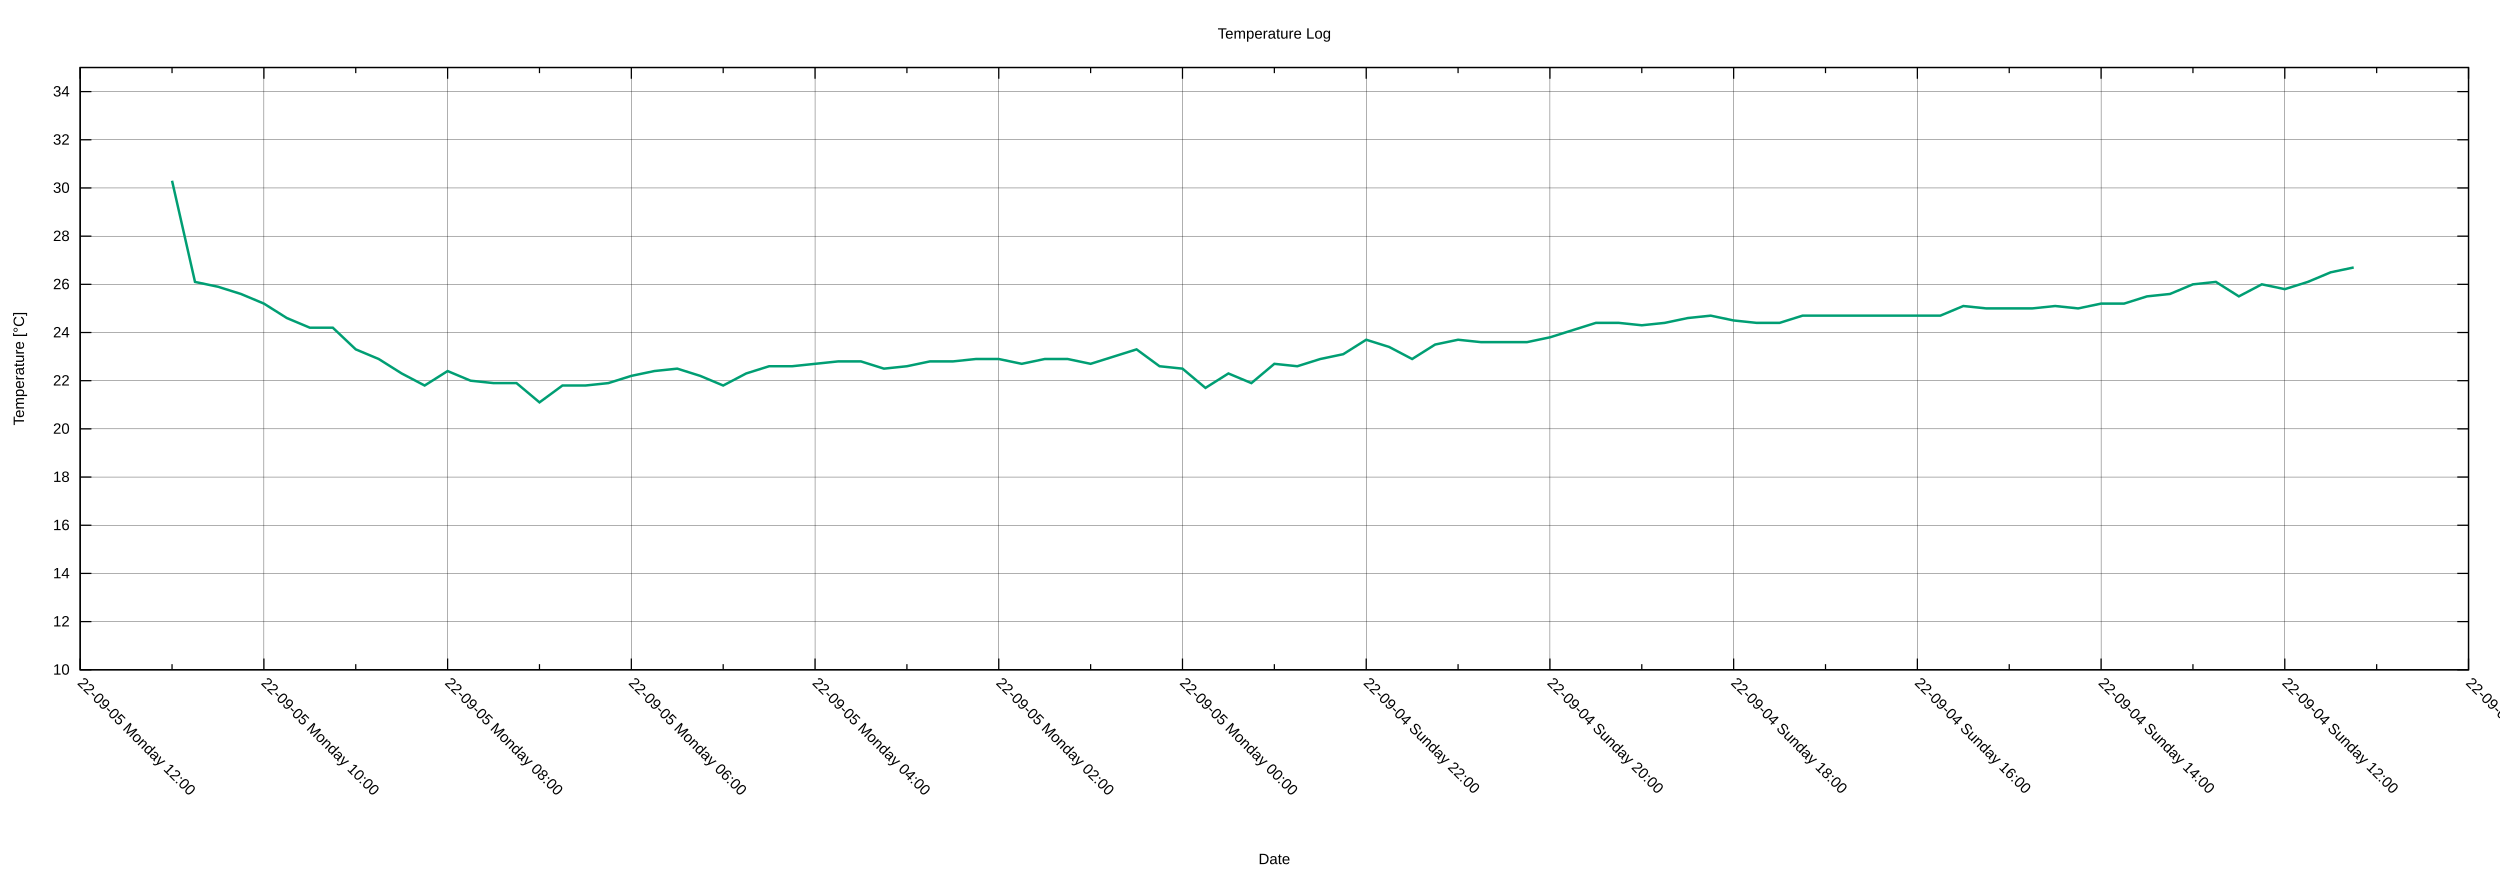
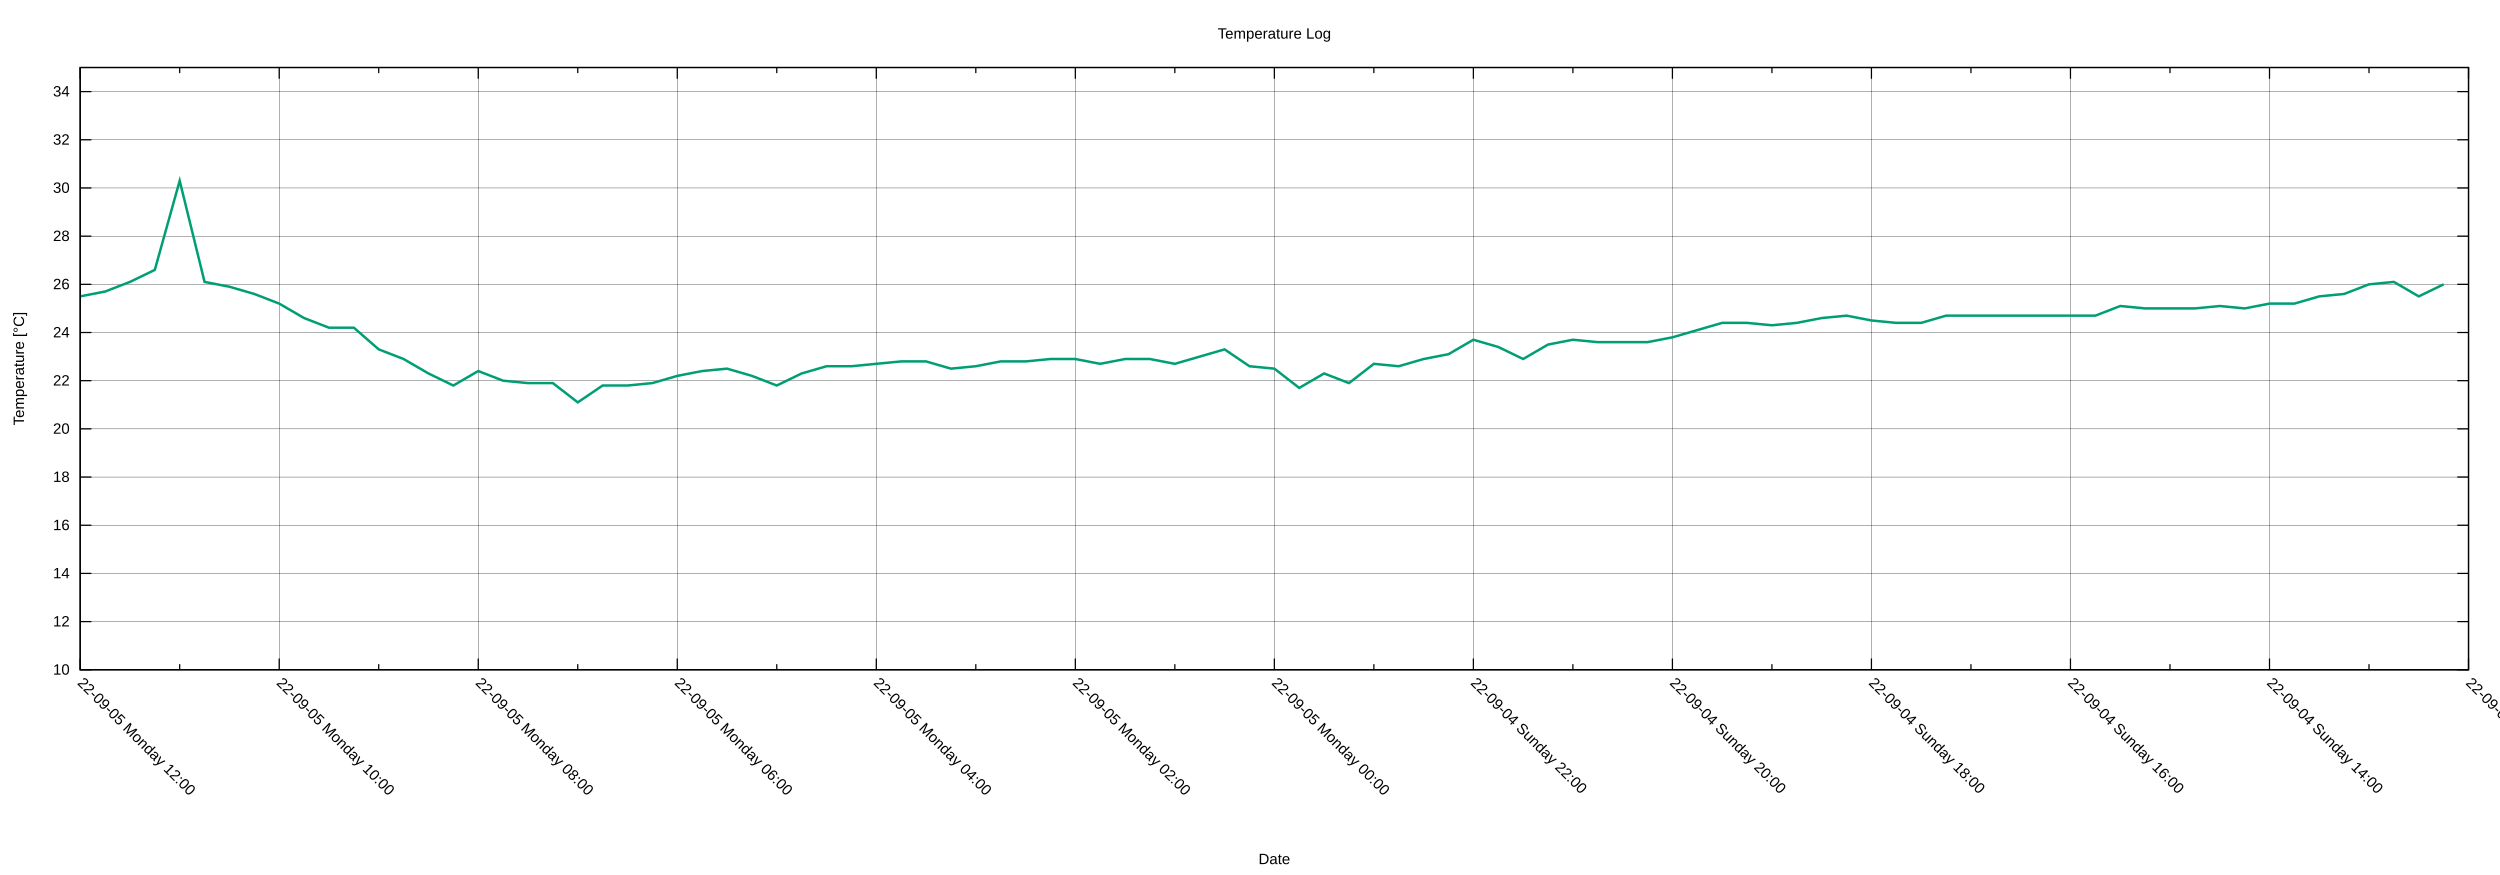
<svg xmlns="http://www.w3.org/2000/svg" xmlns:xlink="http://www.w3.org/1999/xlink" width="2000" height="700" viewBox="0 0 2000 700">
  <g id="gnuplot_canvas">
    <rect x="0" y="0" width="2000" height="700" fill="none" />
    <defs>
      <circle id="gpDot" r="0.5" stroke-width="0.5" stroke="currentColor" />
      <path id="gpPt0" stroke-width="0.222" stroke="currentColor" d="M-1,0 h2 M0,-1 v2" />
      <path id="gpPt1" stroke-width="0.222" stroke="currentColor" d="M-1,-1 L1,1 M1,-1 L-1,1" />
      <path id="gpPt2" stroke-width="0.222" stroke="currentColor" d="M-1,0 L1,0 M0,-1 L0,1 M-1,-1 L1,1 M-1,1 L1,-1" />
      <rect id="gpPt3" stroke-width="0.222" stroke="currentColor" x="-1" y="-1" width="2" height="2" />
      <rect id="gpPt4" stroke-width="0.222" stroke="currentColor" fill="currentColor" x="-1" y="-1" width="2" height="2" />
      <circle id="gpPt5" stroke-width="0.222" stroke="currentColor" cx="0" cy="0" r="1" />
      <use xlink:href="#gpPt5" id="gpPt6" fill="currentColor" stroke="none" />
      <path id="gpPt7" stroke-width="0.222" stroke="currentColor" d="M0,-1.33 L-1.33,0.67 L1.33,0.67 z" />
      <use xlink:href="#gpPt7" id="gpPt8" fill="currentColor" stroke="none" />
      <use xlink:href="#gpPt7" id="gpPt9" stroke="currentColor" transform="rotate(180)" />
      <use xlink:href="#gpPt9" id="gpPt10" fill="currentColor" stroke="none" />
      <use xlink:href="#gpPt3" id="gpPt11" stroke="currentColor" transform="rotate(45)" />
      <use xlink:href="#gpPt11" id="gpPt12" fill="currentColor" stroke="none" />
      <path id="gpPt13" stroke-width="0.222" stroke="currentColor" d="M0,1.330 L1.265,0.411 L0.782,-1.067 L-0.782,-1.076 L-1.265,0.411 z" />
      <use xlink:href="#gpPt13" id="gpPt14" fill="currentColor" stroke="none" />
      <filter id="textbox" filterUnits="objectBoundingBox" x="0" y="0" height="1" width="1">
        <feFlood flood-color="white" flood-opacity="1" result="bgnd" />
        <feComposite in="SourceGraphic" in2="bgnd" operator="atop" />
      </filter>
      <filter id="greybox" filterUnits="objectBoundingBox" x="0" y="0" height="1" width="1">
        <feFlood flood-color="lightgrey" flood-opacity="1" result="grey" />
        <feComposite in="SourceGraphic" in2="grey" operator="atop" />
      </filter>
    </defs>
    <g fill="none" color="white" stroke="currentColor" stroke-width="1.00" stroke-linecap="butt" stroke-linejoin="miter">
</g>
    <g fill="none" color="black" stroke="currentColor" stroke-width="1.00" stroke-linecap="butt" stroke-linejoin="miter">
</g>
    <g fill="none" color="black" stroke="black" stroke-width="0.25" stroke-linecap="butt" stroke-linejoin="miter">
</g>
    <g fill="none" color="black" stroke="currentColor" stroke-width="0.25" stroke-linecap="butt" stroke-linejoin="miter">
      <path stroke="black" class="gridline" d="M64.14,535.82 L1974.82,535.82  " />
    </g>
    <g fill="none" color="black" stroke="black" stroke-width="1.00" stroke-linecap="butt" stroke-linejoin="miter">
</g>
    <g fill="none" color="black" stroke="currentColor" stroke-width="1.00" stroke-linecap="butt" stroke-linejoin="miter">
      <path stroke="black" d="M64.14,535.82 L73.14,535.82 M1974.82,535.82 L1965.82,535.82  " />
      <g transform="translate(55.75,539.72)" stroke="none" fill="black" font-family="Arial" font-size="12.00" text-anchor="end">
        <text>
          <tspan font-family="Arial"> 10</tspan>
        </text>
      </g>
    </g>
    <g fill="none" color="black" stroke="currentColor" stroke-width="1.00" stroke-linecap="butt" stroke-linejoin="miter">
</g>
    <g fill="none" color="black" stroke="black" stroke-width="0.25" stroke-linecap="butt" stroke-linejoin="miter">
</g>
    <g fill="none" color="black" stroke="currentColor" stroke-width="0.25" stroke-linecap="butt" stroke-linejoin="miter">
      <path stroke="black" class="gridline" d="M64.14,497.28 L1974.82,497.28  " />
    </g>
    <g fill="none" color="black" stroke="black" stroke-width="1.00" stroke-linecap="butt" stroke-linejoin="miter">
</g>
    <g fill="none" color="black" stroke="currentColor" stroke-width="1.00" stroke-linecap="butt" stroke-linejoin="miter">
      <path stroke="black" d="M64.14,497.28 L73.14,497.28 M1974.82,497.28 L1965.82,497.28  " />
      <g transform="translate(55.75,501.18)" stroke="none" fill="black" font-family="Arial" font-size="12.00" text-anchor="end">
        <text>
          <tspan font-family="Arial"> 12</tspan>
        </text>
      </g>
    </g>
    <g fill="none" color="black" stroke="currentColor" stroke-width="1.00" stroke-linecap="butt" stroke-linejoin="miter">
</g>
    <g fill="none" color="black" stroke="black" stroke-width="0.25" stroke-linecap="butt" stroke-linejoin="miter">
</g>
    <g fill="none" color="black" stroke="currentColor" stroke-width="0.25" stroke-linecap="butt" stroke-linejoin="miter">
      <path stroke="black" class="gridline" d="M64.14,458.73 L1974.82,458.73  " />
    </g>
    <g fill="none" color="black" stroke="black" stroke-width="1.00" stroke-linecap="butt" stroke-linejoin="miter">
</g>
    <g fill="none" color="black" stroke="currentColor" stroke-width="1.00" stroke-linecap="butt" stroke-linejoin="miter">
      <path stroke="black" d="M64.14,458.73 L73.14,458.73 M1974.82,458.73 L1965.82,458.73  " />
      <g transform="translate(55.75,462.63)" stroke="none" fill="black" font-family="Arial" font-size="12.00" text-anchor="end">
        <text>
          <tspan font-family="Arial"> 14</tspan>
        </text>
      </g>
    </g>
    <g fill="none" color="black" stroke="currentColor" stroke-width="1.00" stroke-linecap="butt" stroke-linejoin="miter">
</g>
    <g fill="none" color="black" stroke="black" stroke-width="0.25" stroke-linecap="butt" stroke-linejoin="miter">
</g>
    <g fill="none" color="black" stroke="currentColor" stroke-width="0.25" stroke-linecap="butt" stroke-linejoin="miter">
      <path stroke="black" class="gridline" d="M64.14,420.19 L1974.82,420.19  " />
    </g>
    <g fill="none" color="black" stroke="black" stroke-width="1.00" stroke-linecap="butt" stroke-linejoin="miter">
</g>
    <g fill="none" color="black" stroke="currentColor" stroke-width="1.00" stroke-linecap="butt" stroke-linejoin="miter">
      <path stroke="black" d="M64.14,420.19 L73.14,420.19 M1974.82,420.19 L1965.82,420.19  " />
      <g transform="translate(55.75,424.09)" stroke="none" fill="black" font-family="Arial" font-size="12.00" text-anchor="end">
        <text>
          <tspan font-family="Arial"> 16</tspan>
        </text>
      </g>
    </g>
    <g fill="none" color="black" stroke="currentColor" stroke-width="1.00" stroke-linecap="butt" stroke-linejoin="miter">
</g>
    <g fill="none" color="black" stroke="black" stroke-width="0.25" stroke-linecap="butt" stroke-linejoin="miter">
</g>
    <g fill="none" color="black" stroke="currentColor" stroke-width="0.25" stroke-linecap="butt" stroke-linejoin="miter">
      <path stroke="black" class="gridline" d="M64.14,381.64 L1974.82,381.64  " />
    </g>
    <g fill="none" color="black" stroke="black" stroke-width="1.00" stroke-linecap="butt" stroke-linejoin="miter">
</g>
    <g fill="none" color="black" stroke="currentColor" stroke-width="1.00" stroke-linecap="butt" stroke-linejoin="miter">
      <path stroke="black" d="M64.14,381.64 L73.14,381.64 M1974.82,381.64 L1965.82,381.64  " />
      <g transform="translate(55.75,385.54)" stroke="none" fill="black" font-family="Arial" font-size="12.00" text-anchor="end">
        <text>
          <tspan font-family="Arial"> 18</tspan>
        </text>
      </g>
    </g>
    <g fill="none" color="black" stroke="currentColor" stroke-width="1.00" stroke-linecap="butt" stroke-linejoin="miter">
</g>
    <g fill="none" color="black" stroke="black" stroke-width="0.25" stroke-linecap="butt" stroke-linejoin="miter">
</g>
    <g fill="none" color="black" stroke="currentColor" stroke-width="0.25" stroke-linecap="butt" stroke-linejoin="miter">
      <path stroke="black" class="gridline" d="M64.14,343.10 L1974.82,343.10  " />
    </g>
    <g fill="none" color="black" stroke="black" stroke-width="1.00" stroke-linecap="butt" stroke-linejoin="miter">
</g>
    <g fill="none" color="black" stroke="currentColor" stroke-width="1.00" stroke-linecap="butt" stroke-linejoin="miter">
      <path stroke="black" d="M64.14,343.10 L73.14,343.10 M1974.82,343.10 L1965.82,343.10  " />
      <g transform="translate(55.75,347.00)" stroke="none" fill="black" font-family="Arial" font-size="12.00" text-anchor="end">
        <text>
          <tspan font-family="Arial"> 20</tspan>
        </text>
      </g>
    </g>
    <g fill="none" color="black" stroke="currentColor" stroke-width="1.00" stroke-linecap="butt" stroke-linejoin="miter">
</g>
    <g fill="none" color="black" stroke="black" stroke-width="0.25" stroke-linecap="butt" stroke-linejoin="miter">
</g>
    <g fill="none" color="black" stroke="currentColor" stroke-width="0.25" stroke-linecap="butt" stroke-linejoin="miter">
      <path stroke="black" class="gridline" d="M64.14,304.55 L1974.82,304.55  " />
    </g>
    <g fill="none" color="black" stroke="black" stroke-width="1.00" stroke-linecap="butt" stroke-linejoin="miter">
</g>
    <g fill="none" color="black" stroke="currentColor" stroke-width="1.00" stroke-linecap="butt" stroke-linejoin="miter">
      <path stroke="black" d="M64.14,304.55 L73.14,304.55 M1974.82,304.55 L1965.82,304.55  " />
      <g transform="translate(55.75,308.45)" stroke="none" fill="black" font-family="Arial" font-size="12.00" text-anchor="end">
        <text>
          <tspan font-family="Arial"> 22</tspan>
        </text>
      </g>
    </g>
    <g fill="none" color="black" stroke="currentColor" stroke-width="1.00" stroke-linecap="butt" stroke-linejoin="miter">
</g>
    <g fill="none" color="black" stroke="black" stroke-width="0.25" stroke-linecap="butt" stroke-linejoin="miter">
</g>
    <g fill="none" color="black" stroke="currentColor" stroke-width="0.25" stroke-linecap="butt" stroke-linejoin="miter">
      <path stroke="black" class="gridline" d="M64.14,266.01 L1974.82,266.01  " />
    </g>
    <g fill="none" color="black" stroke="black" stroke-width="1.00" stroke-linecap="butt" stroke-linejoin="miter">
</g>
    <g fill="none" color="black" stroke="currentColor" stroke-width="1.00" stroke-linecap="butt" stroke-linejoin="miter">
      <path stroke="black" d="M64.14,266.01 L73.14,266.01 M1974.82,266.01 L1965.82,266.01  " />
      <g transform="translate(55.75,269.91)" stroke="none" fill="black" font-family="Arial" font-size="12.00" text-anchor="end">
        <text>
          <tspan font-family="Arial"> 24</tspan>
        </text>
      </g>
    </g>
    <g fill="none" color="black" stroke="currentColor" stroke-width="1.00" stroke-linecap="butt" stroke-linejoin="miter">
</g>
    <g fill="none" color="black" stroke="black" stroke-width="0.25" stroke-linecap="butt" stroke-linejoin="miter">
</g>
    <g fill="none" color="black" stroke="currentColor" stroke-width="0.25" stroke-linecap="butt" stroke-linejoin="miter">
      <path stroke="black" class="gridline" d="M64.14,227.46 L1974.82,227.46  " />
    </g>
    <g fill="none" color="black" stroke="black" stroke-width="1.00" stroke-linecap="butt" stroke-linejoin="miter">
</g>
    <g fill="none" color="black" stroke="currentColor" stroke-width="1.00" stroke-linecap="butt" stroke-linejoin="miter">
      <path stroke="black" d="M64.14,227.46 L73.14,227.46 M1974.82,227.46 L1965.82,227.46  " />
      <g transform="translate(55.75,231.36)" stroke="none" fill="black" font-family="Arial" font-size="12.00" text-anchor="end">
        <text>
          <tspan font-family="Arial"> 26</tspan>
        </text>
      </g>
    </g>
    <g fill="none" color="black" stroke="currentColor" stroke-width="1.00" stroke-linecap="butt" stroke-linejoin="miter">
</g>
    <g fill="none" color="black" stroke="black" stroke-width="0.25" stroke-linecap="butt" stroke-linejoin="miter">
</g>
    <g fill="none" color="black" stroke="currentColor" stroke-width="0.25" stroke-linecap="butt" stroke-linejoin="miter">
      <path stroke="black" class="gridline" d="M64.14,188.92 L1974.82,188.92  " />
    </g>
    <g fill="none" color="black" stroke="black" stroke-width="1.00" stroke-linecap="butt" stroke-linejoin="miter">
</g>
    <g fill="none" color="black" stroke="currentColor" stroke-width="1.00" stroke-linecap="butt" stroke-linejoin="miter">
      <path stroke="black" d="M64.14,188.92 L73.14,188.92 M1974.82,188.92 L1965.82,188.92  " />
      <g transform="translate(55.75,192.82)" stroke="none" fill="black" font-family="Arial" font-size="12.00" text-anchor="end">
        <text>
          <tspan font-family="Arial"> 28</tspan>
        </text>
      </g>
    </g>
    <g fill="none" color="black" stroke="currentColor" stroke-width="1.00" stroke-linecap="butt" stroke-linejoin="miter">
</g>
    <g fill="none" color="black" stroke="black" stroke-width="0.25" stroke-linecap="butt" stroke-linejoin="miter">
</g>
    <g fill="none" color="black" stroke="currentColor" stroke-width="0.25" stroke-linecap="butt" stroke-linejoin="miter">
      <path stroke="black" class="gridline" d="M64.14,150.37 L1974.82,150.37  " />
    </g>
    <g fill="none" color="black" stroke="black" stroke-width="1.00" stroke-linecap="butt" stroke-linejoin="miter">
</g>
    <g fill="none" color="black" stroke="currentColor" stroke-width="1.00" stroke-linecap="butt" stroke-linejoin="miter">
      <path stroke="black" d="M64.14,150.37 L73.14,150.37 M1974.82,150.37 L1965.82,150.37  " />
      <g transform="translate(55.75,154.27)" stroke="none" fill="black" font-family="Arial" font-size="12.00" text-anchor="end">
        <text>
          <tspan font-family="Arial"> 30</tspan>
        </text>
      </g>
    </g>
    <g fill="none" color="black" stroke="currentColor" stroke-width="1.00" stroke-linecap="butt" stroke-linejoin="miter">
</g>
    <g fill="none" color="black" stroke="black" stroke-width="0.25" stroke-linecap="butt" stroke-linejoin="miter">
</g>
    <g fill="none" color="black" stroke="currentColor" stroke-width="0.25" stroke-linecap="butt" stroke-linejoin="miter">
      <path stroke="black" class="gridline" d="M64.14,111.83 L1974.82,111.83  " />
    </g>
    <g fill="none" color="black" stroke="black" stroke-width="1.00" stroke-linecap="butt" stroke-linejoin="miter">
</g>
    <g fill="none" color="black" stroke="currentColor" stroke-width="1.00" stroke-linecap="butt" stroke-linejoin="miter">
      <path stroke="black" d="M64.14,111.83 L73.14,111.83 M1974.82,111.83 L1965.82,111.83  " />
      <g transform="translate(55.75,115.73)" stroke="none" fill="black" font-family="Arial" font-size="12.00" text-anchor="end">
        <text>
          <tspan font-family="Arial"> 32</tspan>
        </text>
      </g>
    </g>
    <g fill="none" color="black" stroke="currentColor" stroke-width="1.00" stroke-linecap="butt" stroke-linejoin="miter">
</g>
    <g fill="none" color="black" stroke="black" stroke-width="0.25" stroke-linecap="butt" stroke-linejoin="miter">
</g>
    <g fill="none" color="black" stroke="currentColor" stroke-width="0.25" stroke-linecap="butt" stroke-linejoin="miter">
      <path stroke="black" class="gridline" d="M64.14,73.28 L1974.82,73.28  " />
    </g>
    <g fill="none" color="black" stroke="black" stroke-width="1.00" stroke-linecap="butt" stroke-linejoin="miter">
</g>
    <g fill="none" color="black" stroke="currentColor" stroke-width="1.00" stroke-linecap="butt" stroke-linejoin="miter">
      <path stroke="black" d="M64.14,73.28 L73.14,73.28 M1974.82,73.28 L1965.82,73.28  " />
      <g transform="translate(55.75,77.18)" stroke="none" fill="black" font-family="Arial" font-size="12.00" text-anchor="end">
        <text>
          <tspan font-family="Arial"> 34</tspan>
        </text>
      </g>
    </g>
    <g fill="none" color="black" stroke="currentColor" stroke-width="1.00" stroke-linecap="butt" stroke-linejoin="miter">
</g>
    <g fill="none" color="black" stroke="black" stroke-width="0.25" stroke-linecap="butt" stroke-linejoin="miter">
</g>
    <g fill="none" color="black" stroke="currentColor" stroke-width="0.25" stroke-linecap="butt" stroke-linejoin="miter">
      <path stroke="black" class="gridline" d="M1974.82,535.82 L1974.82,54.01  " />
    </g>
    <g fill="none" color="black" stroke="black" stroke-width="1.00" stroke-linecap="butt" stroke-linejoin="miter">
</g>
    <g fill="none" color="black" stroke="currentColor" stroke-width="1.00" stroke-linecap="butt" stroke-linejoin="miter">
      <path stroke="black" d="M1974.82,535.82 L1974.82,526.82 M1974.82,54.01 L1974.82,63.01  " />
      <g transform="translate(1972.06,546.97) rotate(45)" stroke="none" fill="black" font-family="Arial" font-size="12.00" text-anchor="start">
        <text>
-           <tspan font-family="Arial">22-09-04 Sunday 10:00</tspan>
-         </text>
-       </g>
-     </g>
-     <g fill="none" color="black" stroke="currentColor" stroke-width="1.00" stroke-linecap="butt" stroke-linejoin="miter">
-       <path stroke="black" d="M1901.33,535.82 L1901.33,531.32 M1901.33,54.01 L1901.33,58.51  " />
-     </g>
-     <g fill="none" color="black" stroke="black" stroke-width="0.25" stroke-linecap="butt" stroke-linejoin="miter">
- </g>
-     <g fill="none" color="black" stroke="currentColor" stroke-width="0.25" stroke-linecap="butt" stroke-linejoin="miter">
-       <path stroke="black" class="gridline" d="M1827.84,535.82 L1827.84,54.01  " />
-     </g>
-     <g fill="none" color="black" stroke="black" stroke-width="1.00" stroke-linecap="butt" stroke-linejoin="miter">
- </g>
-     <g fill="none" color="black" stroke="currentColor" stroke-width="1.00" stroke-linecap="butt" stroke-linejoin="miter">
-       <path stroke="black" d="M1827.84,535.82 L1827.84,526.82 M1827.84,54.01 L1827.84,63.01  " />
-       <g transform="translate(1825.08,546.97) rotate(45)" stroke="none" fill="black" font-family="Arial" font-size="12.00" text-anchor="start">
-         <text>
          <tspan font-family="Arial">22-09-04 Sunday 12:00</tspan>
        </text>
      </g>
    </g>
    <g fill="none" color="black" stroke="currentColor" stroke-width="1.00" stroke-linecap="butt" stroke-linejoin="miter">
-       <path stroke="black" d="M1754.36,535.82 L1754.36,531.32 M1754.36,54.01 L1754.36,58.51  " />
-     </g>
-     <g fill="none" color="black" stroke="black" stroke-width="0.25" stroke-linecap="butt" stroke-linejoin="miter">
- </g>
-     <g fill="none" color="black" stroke="currentColor" stroke-width="0.25" stroke-linecap="butt" stroke-linejoin="miter">
-       <path stroke="black" class="gridline" d="M1680.87,535.82 L1680.87,54.01  " />
-     </g>
-     <g fill="none" color="black" stroke="black" stroke-width="1.00" stroke-linecap="butt" stroke-linejoin="miter">
- </g>
-     <g fill="none" color="black" stroke="currentColor" stroke-width="1.00" stroke-linecap="butt" stroke-linejoin="miter">
-       <path stroke="black" d="M1680.87,535.82 L1680.87,526.82 M1680.87,54.01 L1680.87,63.01  " />
-       <g transform="translate(1678.11,546.97) rotate(45)" stroke="none" fill="black" font-family="Arial" font-size="12.00" text-anchor="start">
+       <path stroke="black" d="M1895.21,535.82 L1895.21,531.32 M1895.21,54.01 L1895.21,58.51  " />
+     </g>
+     <g fill="none" color="black" stroke="black" stroke-width="0.25" stroke-linecap="butt" stroke-linejoin="miter">
+ </g>
+     <g fill="none" color="black" stroke="currentColor" stroke-width="0.25" stroke-linecap="butt" stroke-linejoin="miter">
+       <path stroke="black" class="gridline" d="M1815.60,535.82 L1815.60,54.01  " />
+     </g>
+     <g fill="none" color="black" stroke="black" stroke-width="1.00" stroke-linecap="butt" stroke-linejoin="miter">
+ </g>
+     <g fill="none" color="black" stroke="currentColor" stroke-width="1.00" stroke-linecap="butt" stroke-linejoin="miter">
+       <path stroke="black" d="M1815.60,535.82 L1815.60,526.82 M1815.60,54.01 L1815.60,63.01  " />
+       <g transform="translate(1812.84,546.97) rotate(45)" stroke="none" fill="black" font-family="Arial" font-size="12.00" text-anchor="start">
        <text>
          <tspan font-family="Arial">22-09-04 Sunday 14:00</tspan>
        </text>
      </g>
    </g>
    <g fill="none" color="black" stroke="currentColor" stroke-width="1.00" stroke-linecap="butt" stroke-linejoin="miter">
-       <path stroke="black" d="M1607.38,535.82 L1607.38,531.32 M1607.38,54.01 L1607.38,58.51  " />
-     </g>
-     <g fill="none" color="black" stroke="black" stroke-width="0.25" stroke-linecap="butt" stroke-linejoin="miter">
- </g>
-     <g fill="none" color="black" stroke="currentColor" stroke-width="0.25" stroke-linecap="butt" stroke-linejoin="miter">
-       <path stroke="black" class="gridline" d="M1533.89,535.82 L1533.89,54.01  " />
-     </g>
-     <g fill="none" color="black" stroke="black" stroke-width="1.00" stroke-linecap="butt" stroke-linejoin="miter">
- </g>
-     <g fill="none" color="black" stroke="currentColor" stroke-width="1.00" stroke-linecap="butt" stroke-linejoin="miter">
-       <path stroke="black" d="M1533.89,535.82 L1533.89,526.82 M1533.89,54.01 L1533.89,63.01  " />
-       <g transform="translate(1531.13,546.97) rotate(45)" stroke="none" fill="black" font-family="Arial" font-size="12.00" text-anchor="start">
+       <path stroke="black" d="M1735.99,535.82 L1735.99,531.32 M1735.99,54.01 L1735.99,58.51  " />
+     </g>
+     <g fill="none" color="black" stroke="black" stroke-width="0.25" stroke-linecap="butt" stroke-linejoin="miter">
+ </g>
+     <g fill="none" color="black" stroke="currentColor" stroke-width="0.25" stroke-linecap="butt" stroke-linejoin="miter">
+       <path stroke="black" class="gridline" d="M1656.37,535.82 L1656.37,54.01  " />
+     </g>
+     <g fill="none" color="black" stroke="black" stroke-width="1.00" stroke-linecap="butt" stroke-linejoin="miter">
+ </g>
+     <g fill="none" color="black" stroke="currentColor" stroke-width="1.00" stroke-linecap="butt" stroke-linejoin="miter">
+       <path stroke="black" d="M1656.37,535.82 L1656.37,526.82 M1656.37,54.01 L1656.37,63.01  " />
+       <g transform="translate(1653.61,546.97) rotate(45)" stroke="none" fill="black" font-family="Arial" font-size="12.00" text-anchor="start">
        <text>
          <tspan font-family="Arial">22-09-04 Sunday 16:00</tspan>
        </text>
      </g>
    </g>
    <g fill="none" color="black" stroke="currentColor" stroke-width="1.00" stroke-linecap="butt" stroke-linejoin="miter">
-       <path stroke="black" d="M1460.41,535.82 L1460.41,531.32 M1460.41,54.01 L1460.41,58.51  " />
-     </g>
-     <g fill="none" color="black" stroke="black" stroke-width="0.25" stroke-linecap="butt" stroke-linejoin="miter">
- </g>
-     <g fill="none" color="black" stroke="currentColor" stroke-width="0.25" stroke-linecap="butt" stroke-linejoin="miter">
-       <path stroke="black" class="gridline" d="M1386.92,535.82 L1386.92,54.01  " />
-     </g>
-     <g fill="none" color="black" stroke="black" stroke-width="1.00" stroke-linecap="butt" stroke-linejoin="miter">
- </g>
-     <g fill="none" color="black" stroke="currentColor" stroke-width="1.00" stroke-linecap="butt" stroke-linejoin="miter">
-       <path stroke="black" d="M1386.92,535.82 L1386.92,526.82 M1386.92,54.01 L1386.92,63.01  " />
-       <g transform="translate(1384.16,546.97) rotate(45)" stroke="none" fill="black" font-family="Arial" font-size="12.00" text-anchor="start">
+       <path stroke="black" d="M1576.76,535.82 L1576.76,531.32 M1576.76,54.01 L1576.76,58.51  " />
+     </g>
+     <g fill="none" color="black" stroke="black" stroke-width="0.25" stroke-linecap="butt" stroke-linejoin="miter">
+ </g>
+     <g fill="none" color="black" stroke="currentColor" stroke-width="0.25" stroke-linecap="butt" stroke-linejoin="miter">
+       <path stroke="black" class="gridline" d="M1497.15,535.82 L1497.15,54.01  " />
+     </g>
+     <g fill="none" color="black" stroke="black" stroke-width="1.00" stroke-linecap="butt" stroke-linejoin="miter">
+ </g>
+     <g fill="none" color="black" stroke="currentColor" stroke-width="1.00" stroke-linecap="butt" stroke-linejoin="miter">
+       <path stroke="black" d="M1497.15,535.82 L1497.15,526.82 M1497.15,54.01 L1497.15,63.01  " />
+       <g transform="translate(1494.39,546.97) rotate(45)" stroke="none" fill="black" font-family="Arial" font-size="12.00" text-anchor="start">
        <text>
          <tspan font-family="Arial">22-09-04 Sunday 18:00</tspan>
        </text>
      </g>
    </g>
    <g fill="none" color="black" stroke="currentColor" stroke-width="1.00" stroke-linecap="butt" stroke-linejoin="miter">
-       <path stroke="black" d="M1313.43,535.82 L1313.43,531.32 M1313.43,54.01 L1313.43,58.51  " />
-     </g>
-     <g fill="none" color="black" stroke="black" stroke-width="0.25" stroke-linecap="butt" stroke-linejoin="miter">
- </g>
-     <g fill="none" color="black" stroke="currentColor" stroke-width="0.25" stroke-linecap="butt" stroke-linejoin="miter">
-       <path stroke="black" class="gridline" d="M1239.94,535.82 L1239.94,54.01  " />
-     </g>
-     <g fill="none" color="black" stroke="black" stroke-width="1.00" stroke-linecap="butt" stroke-linejoin="miter">
- </g>
-     <g fill="none" color="black" stroke="currentColor" stroke-width="1.00" stroke-linecap="butt" stroke-linejoin="miter">
-       <path stroke="black" d="M1239.94,535.82 L1239.94,526.82 M1239.94,54.01 L1239.94,63.01  " />
-       <g transform="translate(1237.18,546.97) rotate(45)" stroke="none" fill="black" font-family="Arial" font-size="12.00" text-anchor="start">
+       <path stroke="black" d="M1417.54,535.82 L1417.54,531.32 M1417.54,54.01 L1417.54,58.51  " />
+     </g>
+     <g fill="none" color="black" stroke="black" stroke-width="0.25" stroke-linecap="butt" stroke-linejoin="miter">
+ </g>
+     <g fill="none" color="black" stroke="currentColor" stroke-width="0.25" stroke-linecap="butt" stroke-linejoin="miter">
+       <path stroke="black" class="gridline" d="M1337.93,535.82 L1337.93,54.01  " />
+     </g>
+     <g fill="none" color="black" stroke="black" stroke-width="1.00" stroke-linecap="butt" stroke-linejoin="miter">
+ </g>
+     <g fill="none" color="black" stroke="currentColor" stroke-width="1.00" stroke-linecap="butt" stroke-linejoin="miter">
+       <path stroke="black" d="M1337.93,535.82 L1337.93,526.82 M1337.93,54.01 L1337.93,63.01  " />
+       <g transform="translate(1335.17,546.97) rotate(45)" stroke="none" fill="black" font-family="Arial" font-size="12.00" text-anchor="start">
        <text>
          <tspan font-family="Arial">22-09-04 Sunday 20:00</tspan>
        </text>
      </g>
    </g>
    <g fill="none" color="black" stroke="currentColor" stroke-width="1.00" stroke-linecap="butt" stroke-linejoin="miter">
-       <path stroke="black" d="M1166.46,535.82 L1166.46,531.32 M1166.46,54.01 L1166.46,58.51  " />
-     </g>
-     <g fill="none" color="black" stroke="black" stroke-width="0.25" stroke-linecap="butt" stroke-linejoin="miter">
- </g>
-     <g fill="none" color="black" stroke="currentColor" stroke-width="0.25" stroke-linecap="butt" stroke-linejoin="miter">
-       <path stroke="black" class="gridline" d="M1092.97,535.82 L1092.97,54.01  " />
-     </g>
-     <g fill="none" color="black" stroke="black" stroke-width="1.00" stroke-linecap="butt" stroke-linejoin="miter">
- </g>
-     <g fill="none" color="black" stroke="currentColor" stroke-width="1.00" stroke-linecap="butt" stroke-linejoin="miter">
-       <path stroke="black" d="M1092.97,535.82 L1092.97,526.82 M1092.97,54.01 L1092.97,63.01  " />
-       <g transform="translate(1090.21,546.97) rotate(45)" stroke="none" fill="black" font-family="Arial" font-size="12.00" text-anchor="start">
+       <path stroke="black" d="M1258.32,535.82 L1258.32,531.32 M1258.32,54.01 L1258.32,58.51  " />
+     </g>
+     <g fill="none" color="black" stroke="black" stroke-width="0.25" stroke-linecap="butt" stroke-linejoin="miter">
+ </g>
+     <g fill="none" color="black" stroke="currentColor" stroke-width="0.25" stroke-linecap="butt" stroke-linejoin="miter">
+       <path stroke="black" class="gridline" d="M1178.70,535.82 L1178.70,54.01  " />
+     </g>
+     <g fill="none" color="black" stroke="black" stroke-width="1.00" stroke-linecap="butt" stroke-linejoin="miter">
+ </g>
+     <g fill="none" color="black" stroke="currentColor" stroke-width="1.00" stroke-linecap="butt" stroke-linejoin="miter">
+       <path stroke="black" d="M1178.70,535.82 L1178.70,526.82 M1178.70,54.01 L1178.70,63.01  " />
+       <g transform="translate(1175.94,546.97) rotate(45)" stroke="none" fill="black" font-family="Arial" font-size="12.00" text-anchor="start">
        <text>
          <tspan font-family="Arial">22-09-04 Sunday 22:00</tspan>
        </text>
      </g>
    </g>
    <g fill="none" color="black" stroke="currentColor" stroke-width="1.00" stroke-linecap="butt" stroke-linejoin="miter">
-       <path stroke="black" d="M1019.48,535.82 L1019.48,531.32 M1019.48,54.01 L1019.48,58.51  " />
-     </g>
-     <g fill="none" color="black" stroke="black" stroke-width="0.25" stroke-linecap="butt" stroke-linejoin="miter">
- </g>
-     <g fill="none" color="black" stroke="currentColor" stroke-width="0.25" stroke-linecap="butt" stroke-linejoin="miter">
-       <path stroke="black" class="gridline" d="M945.99,535.82 L945.99,54.01  " />
-     </g>
-     <g fill="none" color="black" stroke="black" stroke-width="1.00" stroke-linecap="butt" stroke-linejoin="miter">
- </g>
-     <g fill="none" color="black" stroke="currentColor" stroke-width="1.00" stroke-linecap="butt" stroke-linejoin="miter">
-       <path stroke="black" d="M945.99,535.82 L945.99,526.82 M945.99,54.01 L945.99,63.01  " />
-       <g transform="translate(943.23,546.97) rotate(45)" stroke="none" fill="black" font-family="Arial" font-size="12.00" text-anchor="start">
+       <path stroke="black" d="M1099.09,535.82 L1099.09,531.32 M1099.09,54.01 L1099.09,58.51  " />
+     </g>
+     <g fill="none" color="black" stroke="black" stroke-width="0.25" stroke-linecap="butt" stroke-linejoin="miter">
+ </g>
+     <g fill="none" color="black" stroke="currentColor" stroke-width="0.25" stroke-linecap="butt" stroke-linejoin="miter">
+       <path stroke="black" class="gridline" d="M1019.48,535.82 L1019.48,54.01  " />
+     </g>
+     <g fill="none" color="black" stroke="black" stroke-width="1.00" stroke-linecap="butt" stroke-linejoin="miter">
+ </g>
+     <g fill="none" color="black" stroke="currentColor" stroke-width="1.00" stroke-linecap="butt" stroke-linejoin="miter">
+       <path stroke="black" d="M1019.48,535.82 L1019.48,526.82 M1019.48,54.01 L1019.48,63.01  " />
+       <g transform="translate(1016.72,546.97) rotate(45)" stroke="none" fill="black" font-family="Arial" font-size="12.00" text-anchor="start">
        <text>
          <tspan font-family="Arial">22-09-05 Monday 00:00</tspan>
        </text>
      </g>
    </g>
    <g fill="none" color="black" stroke="currentColor" stroke-width="1.00" stroke-linecap="butt" stroke-linejoin="miter">
-       <path stroke="black" d="M872.50,535.82 L872.50,531.32 M872.50,54.01 L872.50,58.51  " />
-     </g>
-     <g fill="none" color="black" stroke="black" stroke-width="0.25" stroke-linecap="butt" stroke-linejoin="miter">
- </g>
-     <g fill="none" color="black" stroke="currentColor" stroke-width="0.25" stroke-linecap="butt" stroke-linejoin="miter">
-       <path stroke="black" class="gridline" d="M799.02,535.82 L799.02,54.01  " />
-     </g>
-     <g fill="none" color="black" stroke="black" stroke-width="1.00" stroke-linecap="butt" stroke-linejoin="miter">
- </g>
-     <g fill="none" color="black" stroke="currentColor" stroke-width="1.00" stroke-linecap="butt" stroke-linejoin="miter">
-       <path stroke="black" d="M799.02,535.82 L799.02,526.82 M799.02,54.01 L799.02,63.01  " />
-       <g transform="translate(796.26,546.97) rotate(45)" stroke="none" fill="black" font-family="Arial" font-size="12.00" text-anchor="start">
+       <path stroke="black" d="M939.87,535.82 L939.87,531.32 M939.87,54.01 L939.87,58.51  " />
+     </g>
+     <g fill="none" color="black" stroke="black" stroke-width="0.25" stroke-linecap="butt" stroke-linejoin="miter">
+ </g>
+     <g fill="none" color="black" stroke="currentColor" stroke-width="0.25" stroke-linecap="butt" stroke-linejoin="miter">
+       <path stroke="black" class="gridline" d="M860.26,535.82 L860.26,54.01  " />
+     </g>
+     <g fill="none" color="black" stroke="black" stroke-width="1.00" stroke-linecap="butt" stroke-linejoin="miter">
+ </g>
+     <g fill="none" color="black" stroke="currentColor" stroke-width="1.00" stroke-linecap="butt" stroke-linejoin="miter">
+       <path stroke="black" d="M860.26,535.82 L860.26,526.82 M860.26,54.01 L860.26,63.01  " />
+       <g transform="translate(857.50,546.97) rotate(45)" stroke="none" fill="black" font-family="Arial" font-size="12.00" text-anchor="start">
        <text>
          <tspan font-family="Arial">22-09-05 Monday 02:00</tspan>
        </text>
      </g>
    </g>
    <g fill="none" color="black" stroke="currentColor" stroke-width="1.00" stroke-linecap="butt" stroke-linejoin="miter">
-       <path stroke="black" d="M725.53,535.82 L725.53,531.32 M725.53,54.01 L725.53,58.51  " />
-     </g>
-     <g fill="none" color="black" stroke="black" stroke-width="0.25" stroke-linecap="butt" stroke-linejoin="miter">
- </g>
-     <g fill="none" color="black" stroke="currentColor" stroke-width="0.25" stroke-linecap="butt" stroke-linejoin="miter">
-       <path stroke="black" class="gridline" d="M652.04,535.82 L652.04,54.01  " />
-     </g>
-     <g fill="none" color="black" stroke="black" stroke-width="1.00" stroke-linecap="butt" stroke-linejoin="miter">
- </g>
-     <g fill="none" color="black" stroke="currentColor" stroke-width="1.00" stroke-linecap="butt" stroke-linejoin="miter">
-       <path stroke="black" d="M652.04,535.82 L652.04,526.82 M652.04,54.01 L652.04,63.01  " />
-       <g transform="translate(649.28,546.97) rotate(45)" stroke="none" fill="black" font-family="Arial" font-size="12.00" text-anchor="start">
+       <path stroke="black" d="M780.65,535.82 L780.65,531.32 M780.65,54.01 L780.65,58.51  " />
+     </g>
+     <g fill="none" color="black" stroke="black" stroke-width="0.25" stroke-linecap="butt" stroke-linejoin="miter">
+ </g>
+     <g fill="none" color="black" stroke="currentColor" stroke-width="0.25" stroke-linecap="butt" stroke-linejoin="miter">
+       <path stroke="black" class="gridline" d="M701.03,535.82 L701.03,54.01  " />
+     </g>
+     <g fill="none" color="black" stroke="black" stroke-width="1.00" stroke-linecap="butt" stroke-linejoin="miter">
+ </g>
+     <g fill="none" color="black" stroke="currentColor" stroke-width="1.00" stroke-linecap="butt" stroke-linejoin="miter">
+       <path stroke="black" d="M701.03,535.82 L701.03,526.82 M701.03,54.01 L701.03,63.01  " />
+       <g transform="translate(698.27,546.97) rotate(45)" stroke="none" fill="black" font-family="Arial" font-size="12.00" text-anchor="start">
        <text>
          <tspan font-family="Arial">22-09-05 Monday 04:00</tspan>
        </text>
      </g>
    </g>
    <g fill="none" color="black" stroke="currentColor" stroke-width="1.00" stroke-linecap="butt" stroke-linejoin="miter">
-       <path stroke="black" d="M578.55,535.82 L578.55,531.32 M578.55,54.01 L578.55,58.51  " />
-     </g>
-     <g fill="none" color="black" stroke="black" stroke-width="0.25" stroke-linecap="butt" stroke-linejoin="miter">
- </g>
-     <g fill="none" color="black" stroke="currentColor" stroke-width="0.25" stroke-linecap="butt" stroke-linejoin="miter">
-       <path stroke="black" class="gridline" d="M505.07,535.82 L505.07,54.01  " />
-     </g>
-     <g fill="none" color="black" stroke="black" stroke-width="1.00" stroke-linecap="butt" stroke-linejoin="miter">
- </g>
-     <g fill="none" color="black" stroke="currentColor" stroke-width="1.00" stroke-linecap="butt" stroke-linejoin="miter">
-       <path stroke="black" d="M505.07,535.82 L505.07,526.82 M505.07,54.01 L505.07,63.01  " />
-       <g transform="translate(502.31,546.97) rotate(45)" stroke="none" fill="black" font-family="Arial" font-size="12.00" text-anchor="start">
+       <path stroke="black" d="M621.42,535.82 L621.42,531.32 M621.42,54.01 L621.42,58.51  " />
+     </g>
+     <g fill="none" color="black" stroke="black" stroke-width="0.25" stroke-linecap="butt" stroke-linejoin="miter">
+ </g>
+     <g fill="none" color="black" stroke="currentColor" stroke-width="0.25" stroke-linecap="butt" stroke-linejoin="miter">
+       <path stroke="black" class="gridline" d="M541.81,535.82 L541.81,54.01  " />
+     </g>
+     <g fill="none" color="black" stroke="black" stroke-width="1.00" stroke-linecap="butt" stroke-linejoin="miter">
+ </g>
+     <g fill="none" color="black" stroke="currentColor" stroke-width="1.00" stroke-linecap="butt" stroke-linejoin="miter">
+       <path stroke="black" d="M541.81,535.82 L541.81,526.82 M541.81,54.01 L541.81,63.01  " />
+       <g transform="translate(539.05,546.97) rotate(45)" stroke="none" fill="black" font-family="Arial" font-size="12.00" text-anchor="start">
        <text>
          <tspan font-family="Arial">22-09-05 Monday 06:00</tspan>
        </text>
      </g>
    </g>
    <g fill="none" color="black" stroke="currentColor" stroke-width="1.00" stroke-linecap="butt" stroke-linejoin="miter">
-       <path stroke="black" d="M431.58,535.82 L431.58,531.32 M431.58,54.01 L431.58,58.51  " />
-     </g>
-     <g fill="none" color="black" stroke="black" stroke-width="0.25" stroke-linecap="butt" stroke-linejoin="miter">
- </g>
-     <g fill="none" color="black" stroke="currentColor" stroke-width="0.25" stroke-linecap="butt" stroke-linejoin="miter">
-       <path stroke="black" class="gridline" d="M358.09,535.82 L358.09,54.01  " />
-     </g>
-     <g fill="none" color="black" stroke="black" stroke-width="1.00" stroke-linecap="butt" stroke-linejoin="miter">
- </g>
-     <g fill="none" color="black" stroke="currentColor" stroke-width="1.00" stroke-linecap="butt" stroke-linejoin="miter">
-       <path stroke="black" d="M358.09,535.82 L358.09,526.82 M358.09,54.01 L358.09,63.01  " />
-       <g transform="translate(355.33,546.97) rotate(45)" stroke="none" fill="black" font-family="Arial" font-size="12.00" text-anchor="start">
+       <path stroke="black" d="M462.20,535.82 L462.20,531.32 M462.20,54.01 L462.20,58.51  " />
+     </g>
+     <g fill="none" color="black" stroke="black" stroke-width="0.25" stroke-linecap="butt" stroke-linejoin="miter">
+ </g>
+     <g fill="none" color="black" stroke="currentColor" stroke-width="0.25" stroke-linecap="butt" stroke-linejoin="miter">
+       <path stroke="black" class="gridline" d="M382.59,535.82 L382.59,54.01  " />
+     </g>
+     <g fill="none" color="black" stroke="black" stroke-width="1.00" stroke-linecap="butt" stroke-linejoin="miter">
+ </g>
+     <g fill="none" color="black" stroke="currentColor" stroke-width="1.00" stroke-linecap="butt" stroke-linejoin="miter">
+       <path stroke="black" d="M382.59,535.82 L382.59,526.82 M382.59,54.01 L382.59,63.01  " />
+       <g transform="translate(379.83,546.97) rotate(45)" stroke="none" fill="black" font-family="Arial" font-size="12.00" text-anchor="start">
        <text>
          <tspan font-family="Arial">22-09-05 Monday 08:00</tspan>
        </text>
      </g>
    </g>
    <g fill="none" color="black" stroke="currentColor" stroke-width="1.00" stroke-linecap="butt" stroke-linejoin="miter">
-       <path stroke="black" d="M284.60,535.82 L284.60,531.32 M284.60,54.01 L284.60,58.51  " />
-     </g>
-     <g fill="none" color="black" stroke="black" stroke-width="0.25" stroke-linecap="butt" stroke-linejoin="miter">
- </g>
-     <g fill="none" color="black" stroke="currentColor" stroke-width="0.25" stroke-linecap="butt" stroke-linejoin="miter">
-       <path stroke="black" class="gridline" d="M211.12,535.82 L211.12,54.01  " />
-     </g>
-     <g fill="none" color="black" stroke="black" stroke-width="1.00" stroke-linecap="butt" stroke-linejoin="miter">
- </g>
-     <g fill="none" color="black" stroke="currentColor" stroke-width="1.00" stroke-linecap="butt" stroke-linejoin="miter">
-       <path stroke="black" d="M211.12,535.82 L211.12,526.82 M211.12,54.01 L211.12,63.01  " />
-       <g transform="translate(208.36,546.97) rotate(45)" stroke="none" fill="black" font-family="Arial" font-size="12.00" text-anchor="start">
+       <path stroke="black" d="M302.98,535.82 L302.98,531.32 M302.98,54.01 L302.98,58.51  " />
+     </g>
+     <g fill="none" color="black" stroke="black" stroke-width="0.25" stroke-linecap="butt" stroke-linejoin="miter">
+ </g>
+     <g fill="none" color="black" stroke="currentColor" stroke-width="0.25" stroke-linecap="butt" stroke-linejoin="miter">
+       <path stroke="black" class="gridline" d="M223.36,535.82 L223.36,54.01  " />
+     </g>
+     <g fill="none" color="black" stroke="black" stroke-width="1.00" stroke-linecap="butt" stroke-linejoin="miter">
+ </g>
+     <g fill="none" color="black" stroke="currentColor" stroke-width="1.00" stroke-linecap="butt" stroke-linejoin="miter">
+       <path stroke="black" d="M223.36,535.82 L223.36,526.82 M223.36,54.01 L223.36,63.01  " />
+       <g transform="translate(220.60,546.97) rotate(45)" stroke="none" fill="black" font-family="Arial" font-size="12.00" text-anchor="start">
        <text>
          <tspan font-family="Arial">22-09-05 Monday 10:00</tspan>
        </text>
      </g>
    </g>
    <g fill="none" color="black" stroke="currentColor" stroke-width="1.00" stroke-linecap="butt" stroke-linejoin="miter">
-       <path stroke="black" d="M137.63,535.82 L137.63,531.32 M137.63,54.01 L137.63,58.51  " />
+       <path stroke="black" d="M143.75,535.82 L143.75,531.32 M143.75,54.01 L143.75,58.51  " />
    </g>
    <g fill="none" color="black" stroke="black" stroke-width="0.25" stroke-linecap="butt" stroke-linejoin="miter">
</g>
    <g fill="none" color="black" stroke="currentColor" stroke-width="0.25" stroke-linecap="butt" stroke-linejoin="miter">
      <path stroke="black" class="gridline" d="M64.14,535.82 L64.14,54.01  " />
    </g>
    <g fill="none" color="black" stroke="black" stroke-width="1.00" stroke-linecap="butt" stroke-linejoin="miter">
</g>
    <g fill="none" color="black" stroke="currentColor" stroke-width="1.00" stroke-linecap="butt" stroke-linejoin="miter">
      <path stroke="black" d="M64.14,535.82 L64.14,526.82 M64.14,54.01 L64.14,63.01  " />
      <g transform="translate(61.38,546.97) rotate(45)" stroke="none" fill="black" font-family="Arial" font-size="12.00" text-anchor="start">
        <text>
          <tspan font-family="Arial">22-09-05 Monday 12:00</tspan>
        </text>
      </g>
    </g>
    <g fill="none" color="black" stroke="currentColor" stroke-width="1.00" stroke-linecap="butt" stroke-linejoin="miter">
</g>
    <g fill="none" color="black" stroke="currentColor" stroke-width="1.00" stroke-linecap="butt" stroke-linejoin="miter">
      <path stroke="black" d="M64.14,54.01 L64.14,535.82 L1974.82,535.82 L1974.82,54.01 L64.14,54.01 Z  " />
    </g>
    <g fill="none" color="black" stroke="currentColor" stroke-width="1.00" stroke-linecap="butt" stroke-linejoin="miter">
      <g transform="translate(19.18,294.92) rotate(270)" stroke="none" fill="black" font-family="Arial" font-size="12.00" text-anchor="middle">
        <text>
          <tspan font-family="Arial">Temperature [°C]</tspan>
        </text>
      </g>
    </g>
    <g fill="none" color="black" stroke="currentColor" stroke-width="1.00" stroke-linecap="butt" stroke-linejoin="miter">
      <g transform="translate(1019.48,691.30)" stroke="none" fill="black" font-family="Arial" font-size="12.00" text-anchor="middle">
        <text>
          <tspan font-family="Arial">Date</tspan>
        </text>
      </g>
    </g>
    <g fill="none" color="black" stroke="currentColor" stroke-width="1.00" stroke-linecap="butt" stroke-linejoin="miter">
</g>
    <g id="gnuplot_plot_1">
      <g fill="none" color="white" stroke="currentColor" stroke-width="2.00" stroke-linecap="butt" stroke-linejoin="miter">
</g>
      <g fill="none" color="black" stroke="currentColor" stroke-width="2.00" stroke-linecap="butt" stroke-linejoin="miter">
-         <path stroke="rgb(  0, 158, 115)" d="M137.63,144.59 L156.00,225.53 L174.37,229.39 L192.74,235.17 L211.12,242.88 L229.49,254.44 L247.86,262.15 L266.23,262.15   L284.60,279.50 L302.98,287.21 L321.35,298.77 L339.72,308.41 L358.09,296.84 L376.46,304.55 L394.83,306.48 L413.21,306.48   L431.58,321.90 L449.95,308.41 L468.32,308.41 L486.69,306.48 L505.07,300.70 L523.44,296.84 L541.81,294.91 L560.18,300.70   L578.55,308.41 L596.93,298.77 L615.30,292.99 L633.67,292.99 L652.04,291.06 L670.41,289.13 L688.79,289.13 L707.16,294.91   L725.53,292.99 L743.90,289.13 L762.27,289.13 L780.65,287.21 L799.02,287.21 L817.39,291.06 L835.76,287.21 L854.13,287.21   L872.50,291.06 L890.88,285.28 L909.25,279.50 L927.62,292.99 L945.99,294.91 L964.36,310.33 L982.74,298.77 L1001.11,306.48   L1019.48,291.06 L1037.85,292.99 L1056.22,287.21 L1074.60,283.35 L1092.97,271.79 L1111.34,277.57 L1129.71,287.21 L1148.08,275.64   L1166.46,271.79 L1184.83,273.72 L1203.20,273.72 L1221.57,273.72 L1239.94,269.86 L1258.32,264.08 L1276.69,258.30 L1295.06,258.30   L1313.43,260.22 L1331.80,258.30 L1350.17,254.44 L1368.55,252.52 L1386.92,256.37 L1405.29,258.30 L1423.66,258.30 L1442.03,252.52   L1460.41,252.52 L1478.78,252.52 L1497.15,252.52 L1515.52,252.52 L1533.89,252.52 L1552.27,252.52 L1570.64,244.81 L1589.01,246.73   L1607.38,246.73 L1625.75,246.73 L1644.13,244.81 L1662.50,246.73 L1680.87,242.88 L1699.24,242.88 L1717.61,237.10 L1735.99,235.17   L1754.36,227.46 L1772.73,225.53 L1791.10,237.10 L1809.47,227.46 L1827.84,231.32 L1846.22,225.53 L1864.59,217.83 L1882.96,213.97    " />
+         <path stroke="rgb(  0, 158, 115)" d="M64.14,237.10 L84.04,233.24 L103.95,225.53 L123.85,215.90 L143.75,144.59 L163.65,225.53 L183.56,229.39 L203.46,235.17   L223.36,242.88 L243.27,254.44 L263.17,262.15 L283.07,262.15 L302.98,279.50 L322.88,287.21 L342.78,298.77 L362.68,308.41   L382.59,296.84 L402.49,304.55 L422.39,306.48 L442.30,306.48 L462.20,321.90 L482.10,308.41 L502.00,308.41 L521.91,306.48   L541.81,300.70 L561.71,296.84 L581.62,294.91 L601.52,300.70 L621.42,308.41 L641.32,298.77 L661.23,292.99 L681.13,292.99   L701.03,291.06 L720.94,289.13 L740.84,289.13 L760.74,294.91 L780.65,292.99 L800.55,289.13 L820.45,289.13 L840.35,287.21   L860.26,287.21 L880.16,291.06 L900.06,287.21 L919.97,287.21 L939.87,291.06 L959.77,285.28 L979.67,279.50 L999.58,292.99   L1019.48,294.91 L1039.38,310.33 L1059.29,298.77 L1079.19,306.48 L1099.09,291.06 L1118.99,292.99 L1138.90,287.21 L1158.80,283.35   L1178.70,271.79 L1198.61,277.57 L1218.51,287.21 L1238.41,275.64 L1258.32,271.79 L1278.22,273.72 L1298.12,273.72 L1318.02,273.72   L1337.93,269.86 L1357.83,264.08 L1377.73,258.30 L1397.64,258.30 L1417.54,260.22 L1437.44,258.30 L1457.34,254.44 L1477.25,252.52   L1497.15,256.37 L1517.05,258.30 L1536.96,258.30 L1556.86,252.52 L1576.76,252.52 L1596.66,252.52 L1616.57,252.52 L1636.47,252.52   L1656.37,252.52 L1676.28,252.52 L1696.18,244.81 L1716.08,246.73 L1735.99,246.73 L1755.89,246.73 L1775.79,244.81 L1795.69,246.73   L1815.60,242.88 L1835.50,242.88 L1855.40,237.10 L1875.31,235.17 L1895.21,227.46 L1915.11,225.53 L1935.01,237.10 L1954.92,227.46    " />
      </g>
    </g>
    <g fill="none" color="black" stroke="currentColor" stroke-width="2.00" stroke-linecap="butt" stroke-linejoin="miter">
</g>
    <g fill="none" color="black" stroke="black" stroke-width="1.00" stroke-linecap="butt" stroke-linejoin="miter">
</g>
    <g fill="none" color="black" stroke="currentColor" stroke-width="1.00" stroke-linecap="butt" stroke-linejoin="miter">
      <path stroke="black" d="M64.14,54.01 L64.14,535.82 L1974.82,535.82 L1974.82,54.01 L64.14,54.01 Z  " />
    </g>
    <g fill="none" color="black" stroke="currentColor" stroke-width="1.00" stroke-linecap="butt" stroke-linejoin="miter">
      <g transform="translate(1019.48,30.91)" stroke="none" fill="black" font-family="Arial" font-size="12.00" text-anchor="middle">
        <text>
          <tspan font-family="Arial">Temperature Log</tspan>
        </text>
      </g>
    </g>
    <g fill="none" color="black" stroke="currentColor" stroke-width="1.00" stroke-linecap="butt" stroke-linejoin="miter">
</g>
  </g>
</svg>
